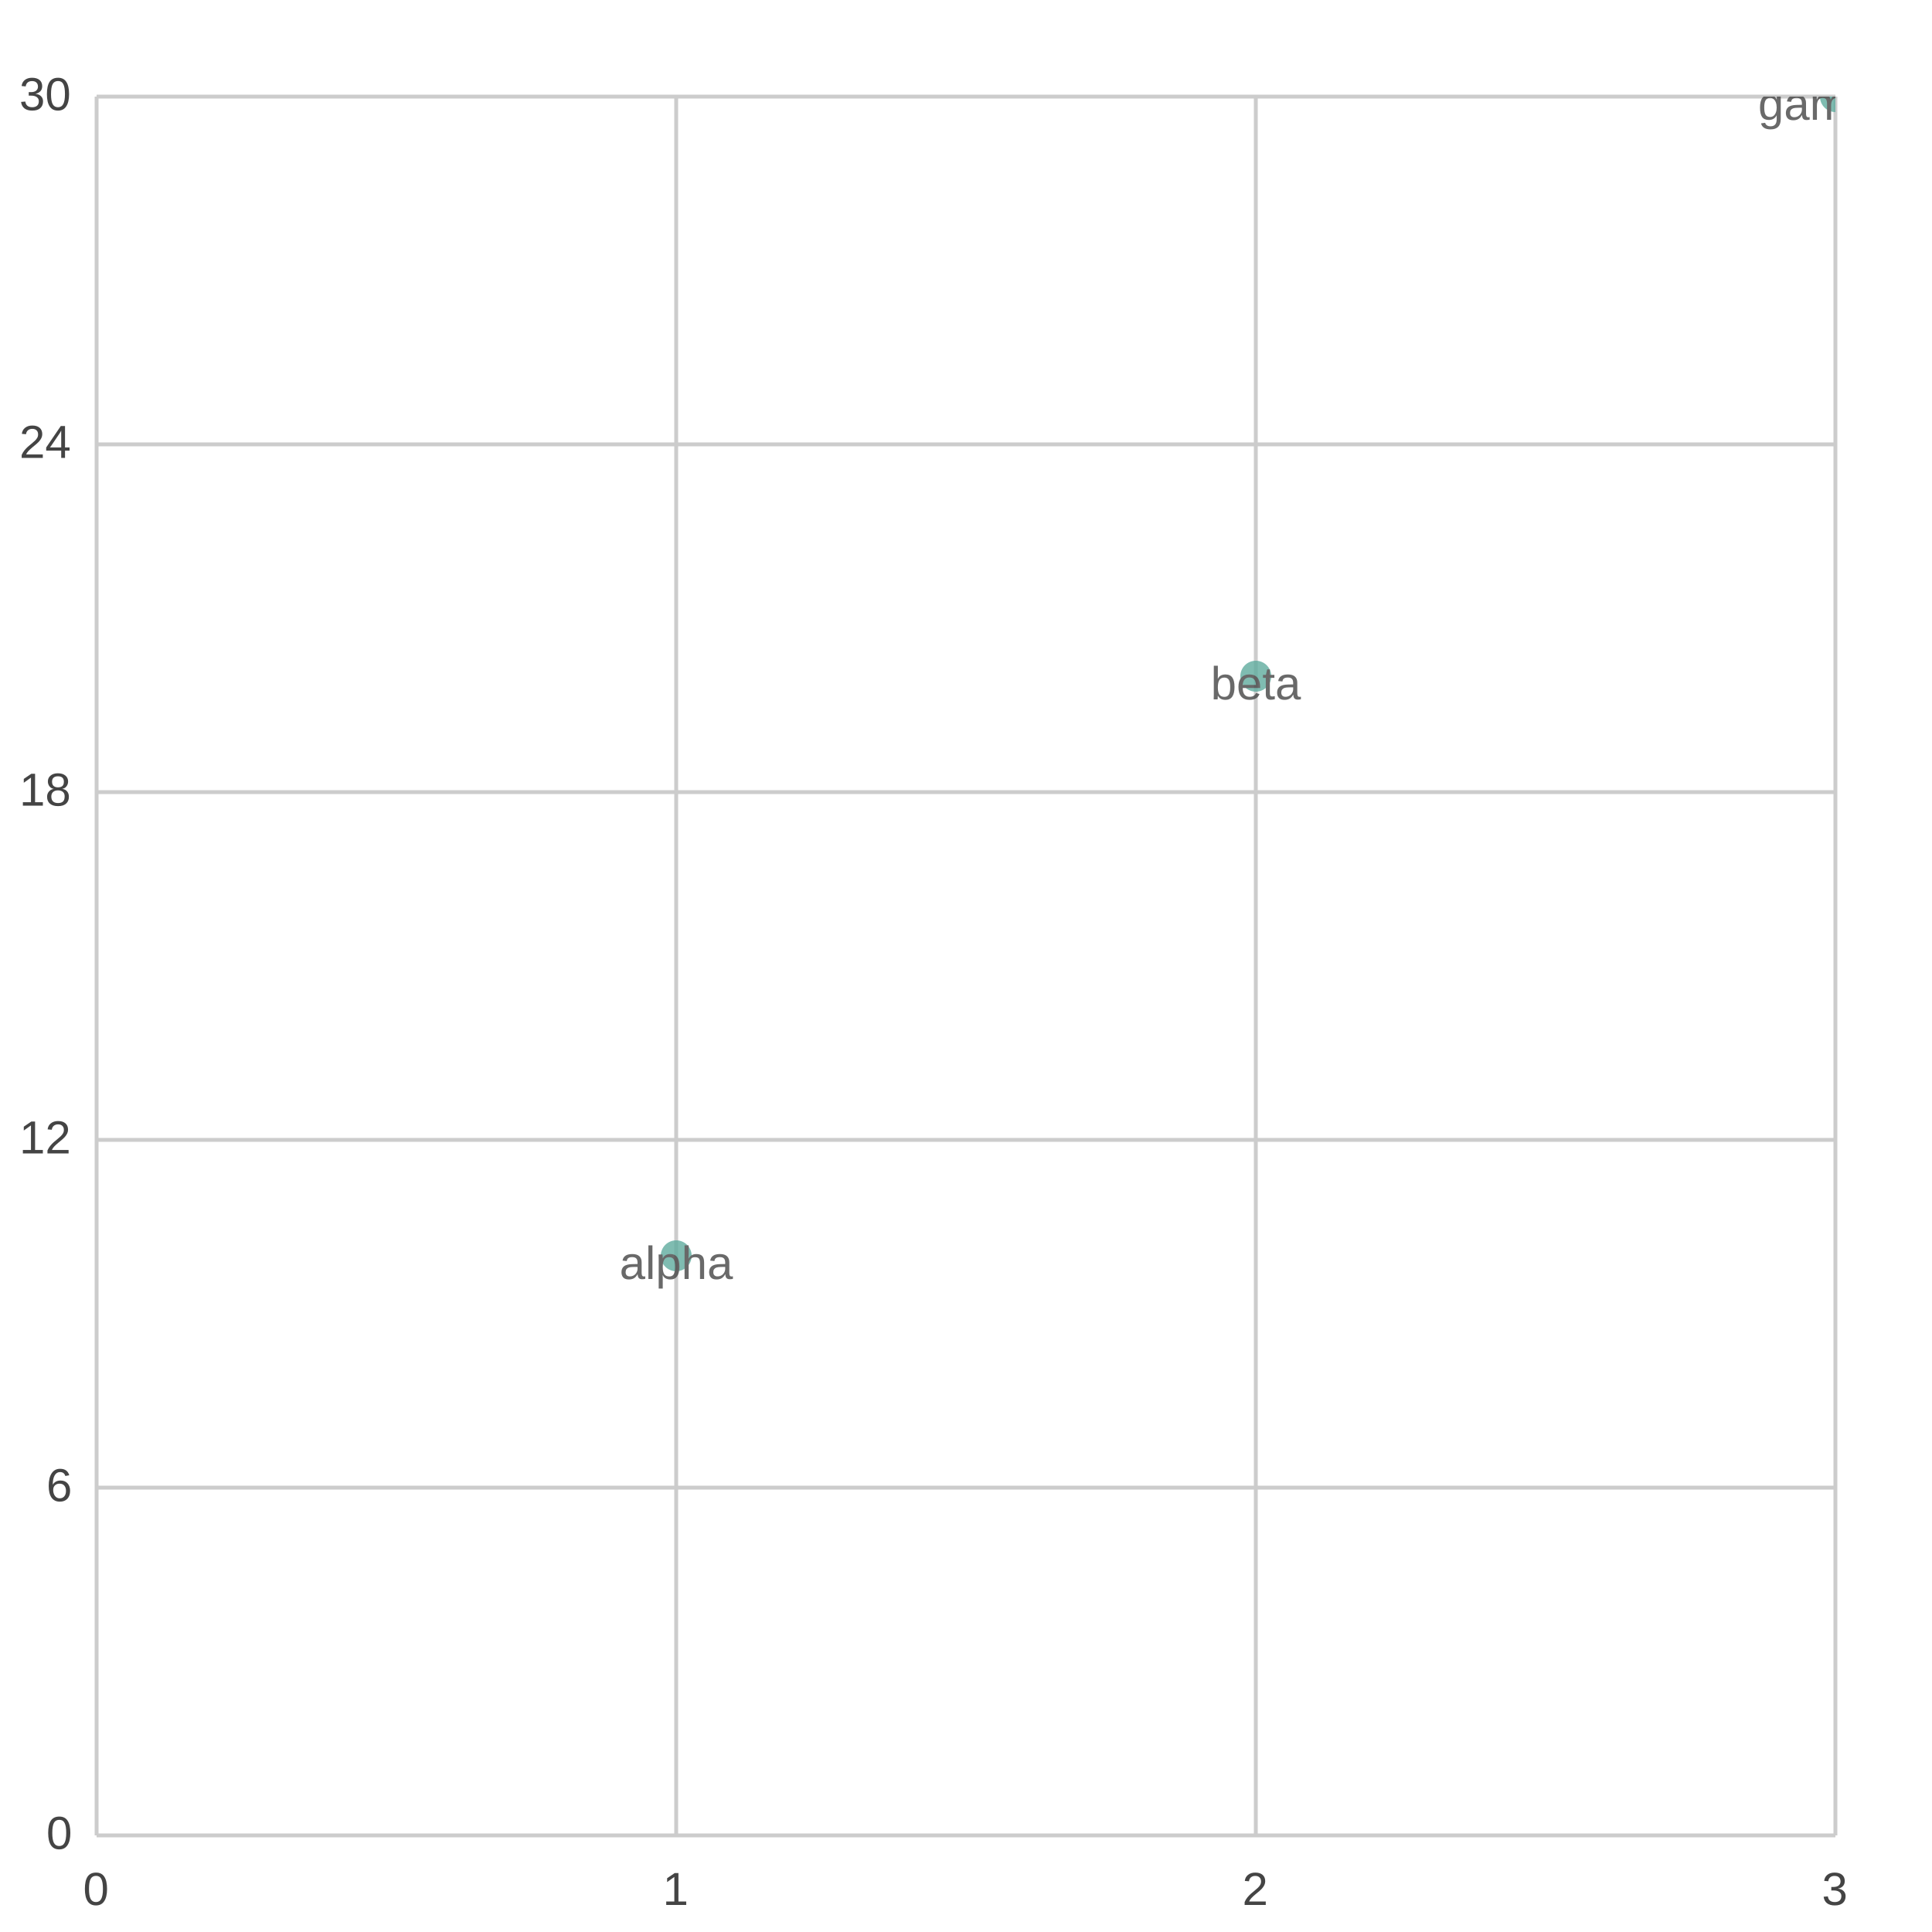
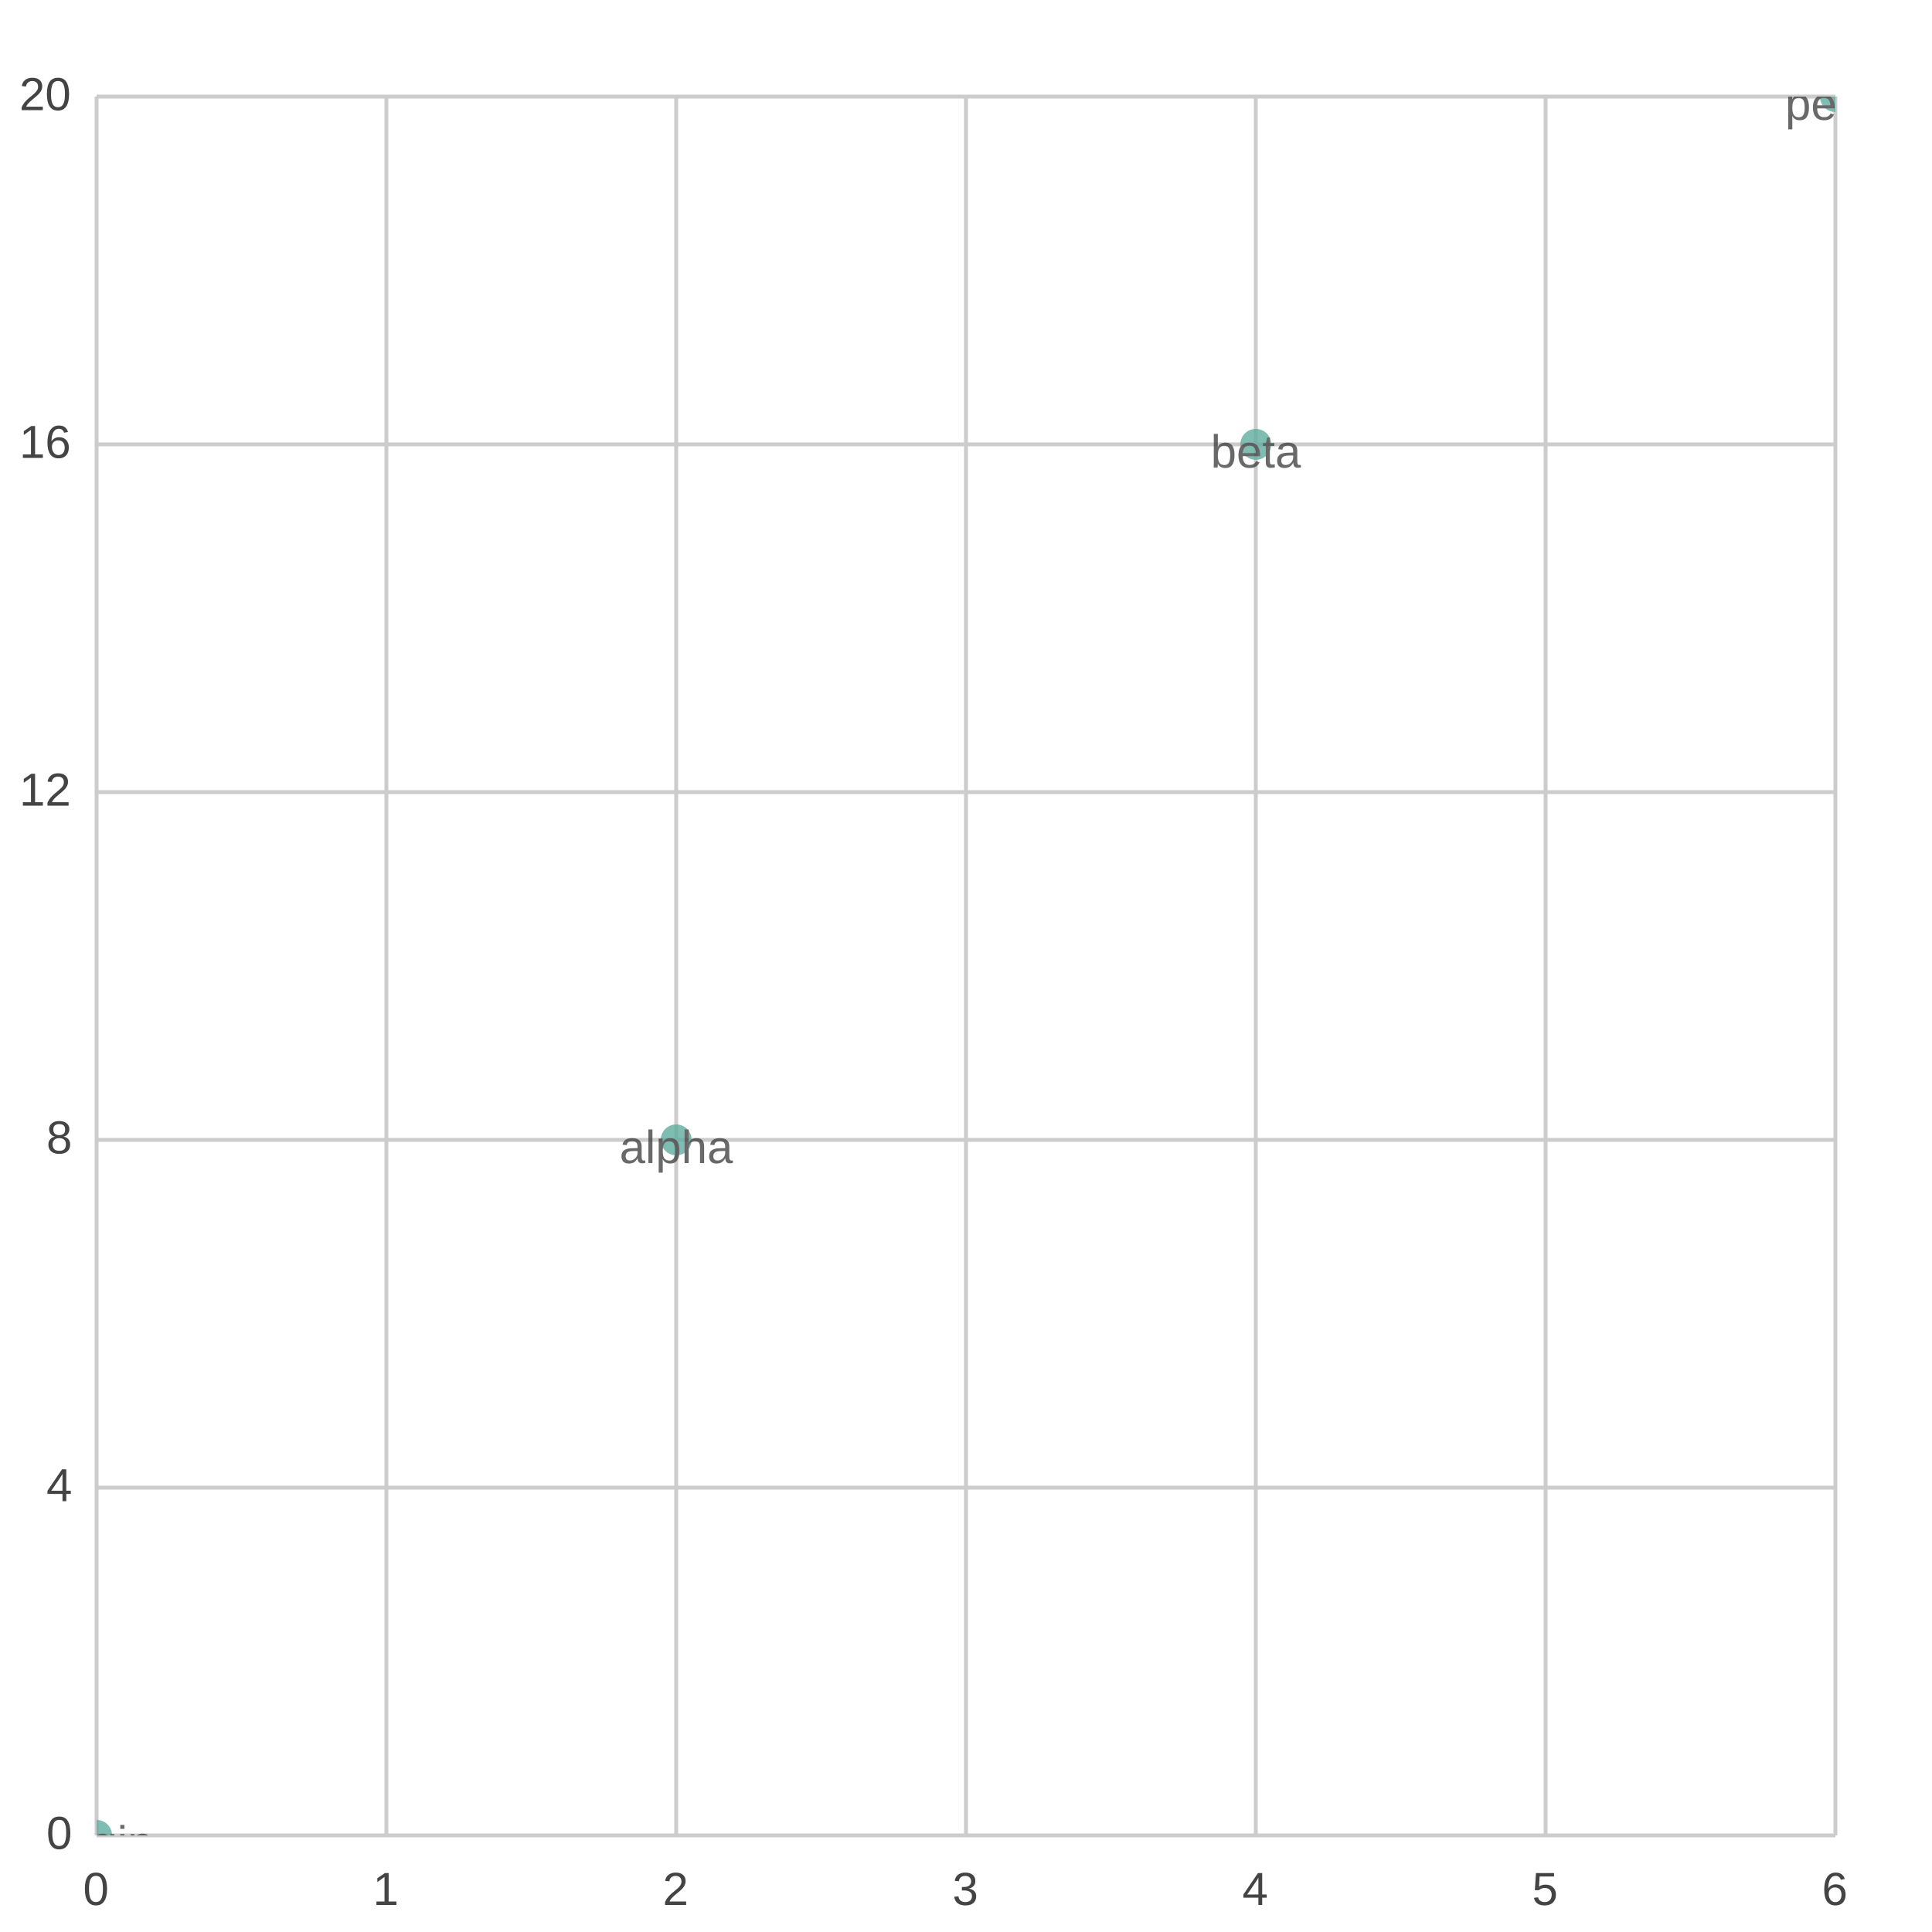
<svg xmlns="http://www.w3.org/2000/svg" width="500" height="500" viewBox="0 0 500 500">
  <path fill="#FFFFFF" d="M0 0 h500 v500 h-500 v-500Z" />
  <defs>
    <clipPath id="plot-clip">
      <rect x="0" y="0" width="450.0" height="450.0" />
    </clipPath>
  </defs>
  <g>
    <path stroke="#CCCCCC" stroke-dasharray="None" d="M0 0.0 h450.0 M0 90.0 h450.0 M0 180.0 h450.0 M0 270.0 h450.0 M0 360.0 h450.0 M0 450.0 h450.0" transform="translate(25.0, 25.0)" />
    <g font-size="12" font-family="Arial" fill="#444444" transform="translate(19.0, 25.0)">
-       <text x="0" y="0.0" transform="translate(-14, 3.5)">30</text>
-       <text x="0" y="90.0" transform="translate(-14, 3.5)">24</text>
-       <text x="0" y="180.0" transform="translate(-14, 3.5)">18</text>
-       <text x="0" y="270.0" transform="translate(-14, 3.5)">12</text>
-       <text x="0" y="360.0" transform="translate(-7, 3.5)">6</text>
+       <text x="0" y="0.0" transform="translate(-14, 3.5)">20</text>
+       <text x="0" y="90.0" transform="translate(-14, 3.5)">16</text>
+       <text x="0" y="180.0" transform="translate(-14, 3.5)">12</text>
+       <text x="0" y="270.0" transform="translate(-7, 3.5)">8</text>
+       <text x="0" y="360.0" transform="translate(-7, 3.5)">4</text>
      <text x="0" y="450.0" transform="translate(-7, 3.5)">0</text>
    </g>
  </g>
  <g>
-     <path stroke="#CCCCCC" stroke-dasharray="None" d="M450.0 0 v450.0 M300.0 0 v450.0 M150.0 0 v450.0 M0.0 0 v450.0" transform="translate(25.0, 25.0)" />
+     <path stroke="#CCCCCC" stroke-dasharray="None" d="M450.0 0 v450.0 M375.0 0 v450.0 M300.0 0 v450.0 M225.0 0 v450.0 M150.0 0 v450.0 M75.0 0 v450.0 M0.0 0 v450.0" transform="translate(25.0, 25.0)" />
    <g font-size="12" font-family="Arial" fill="#444444" transform="translate(25.0, 43.0)">
-       <text x="450.0" y="450.0" transform="translate(-3.5, 0)">3</text>
-       <text x="300.0" y="450.0" transform="translate(-3.5, 0)">2</text>
-       <text x="150.0" y="450.0" transform="translate(-3.5, 0)">1</text>
+       <text x="450.0" y="450.0" transform="translate(-3.5, 0)">6</text>
+       <text x="375.0" y="450.0" transform="translate(-3.5, 0)">5</text>
+       <text x="300.0" y="450.0" transform="translate(-3.5, 0)">4</text>
+       <text x="225.0" y="450.0" transform="translate(-3.5, 0)">3</text>
+       <text x="150.0" y="450.0" transform="translate(-3.5, 0)">2</text>
+       <text x="75.0" y="450.0" transform="translate(-3.5, 0)">1</text>
      <text x="0.0" y="450.0" transform="translate(-3.5, 0)">0</text>
    </g>
  </g>
  <g opacity="0.8" transform="translate(-25.0, -25.0) rotate(180, 250.0, 250.0) scale(-1, 1) translate(-450.0, 0)" clip-path="url(#plot-clip)">
    <g fill="#5fab9e">
-       <circle cx="150.0" cy="150.0" r="4" />
-       <circle cx="300.0" cy="300.0" r="4" />
+       <circle cx="0.0" cy="0.0" r="4" />
+       <circle cx="150.0" cy="180.0" r="4" />
+       <circle cx="300.0" cy="360.0" r="4" />
      <circle cx="450.0" cy="450.0" r="4" />
    </g>
    <g>
-       <text x="150.0" y="144.0" fill="#444444" font-size="12" font-family="Arial" text-anchor="middle" transform="translate(150.0,144.0) scale(1,-1) translate(-150.0,-144.0)">alpha</text>
-       <text x="300.0" y="294.0" fill="#444444" font-size="12" font-family="Arial" text-anchor="middle" transform="translate(300.0,294.0) scale(1,-1) translate(-300.0,-294.0)">beta</text>
-       <text x="450.0" y="444.0" fill="#444444" font-size="12" font-family="Arial" text-anchor="middle" transform="translate(450.0,444.0) scale(1,-1) translate(-450.0,-444.0)">gamma</text>
+       <text x="0.0" y="-6.0" fill="#444444" font-size="12" font-family="Arial" text-anchor="middle" transform="translate(0.0,-6.0) scale(1,-1) translate(-0.0,6.0)">origin</text>
+       <text x="150.0" y="174.0" fill="#444444" font-size="12" font-family="Arial" text-anchor="middle" transform="translate(150.0,174.0) scale(1,-1) translate(-150.0,-174.0)">alpha</text>
+       <text x="300.0" y="354.0" fill="#444444" font-size="12" font-family="Arial" text-anchor="middle" transform="translate(300.0,354.0) scale(1,-1) translate(-300.0,-354.0)">beta</text>
+       <text x="450.0" y="444.0" fill="#444444" font-size="12" font-family="Arial" text-anchor="middle" transform="translate(450.0,444.0) scale(1,-1) translate(-450.0,-444.0)">peak</text>
    </g>
  </g>
</svg>
